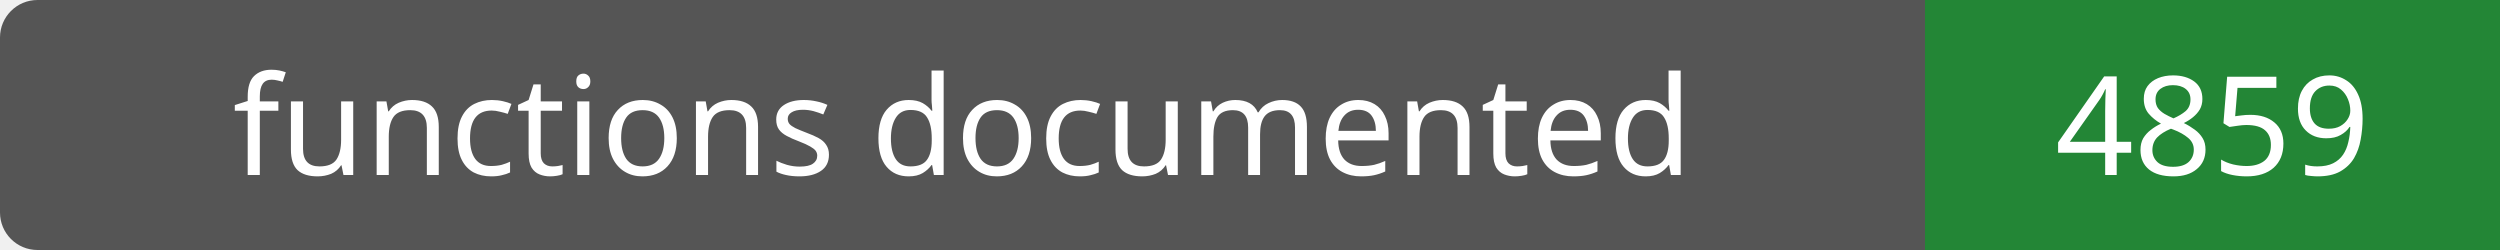
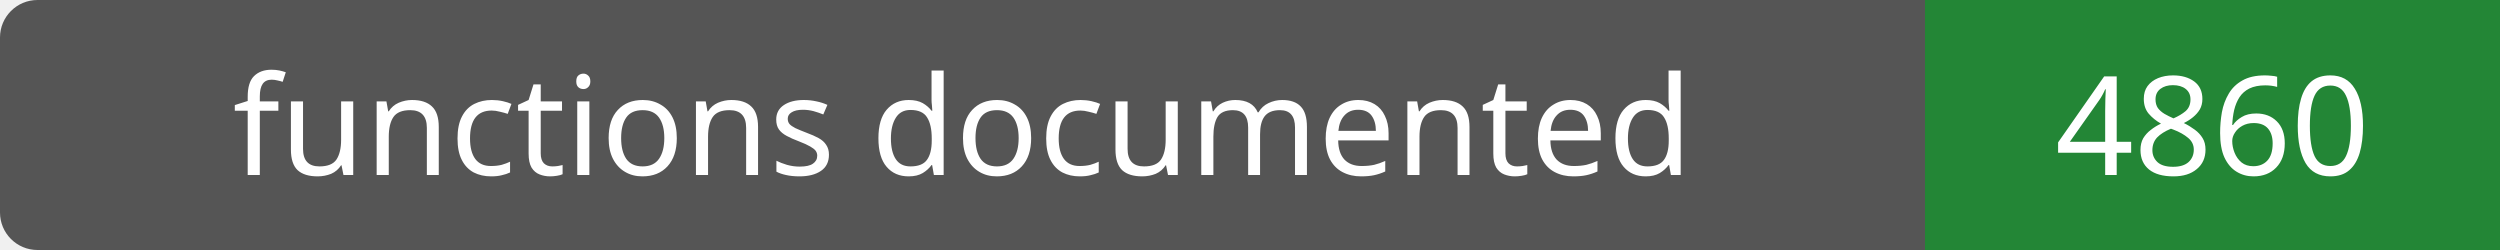
- <svg xmlns="http://www.w3.org/2000/svg" width="200" height="20" role="img" aria-label="functions documented: 4859">
+ <svg xmlns="http://www.w3.org/2000/svg" width="200" height="20" role="img" aria-label="functions documented: 4860">
  <rect width="200" height="20" rx="3" fill="#555" />
  <path fill="#238636" d="M154 0h46v20H154z" />
  <g fill="#fff" text-anchor="middle" font-family="Verdana,sans-serif" font-size="11">
    <text x="77.0" y="14">functions documented</text>
-     <text x="177.0" y="14">4859</text>
+     <text x="177.0" y="14">4860</text>
  </g>
</svg>
